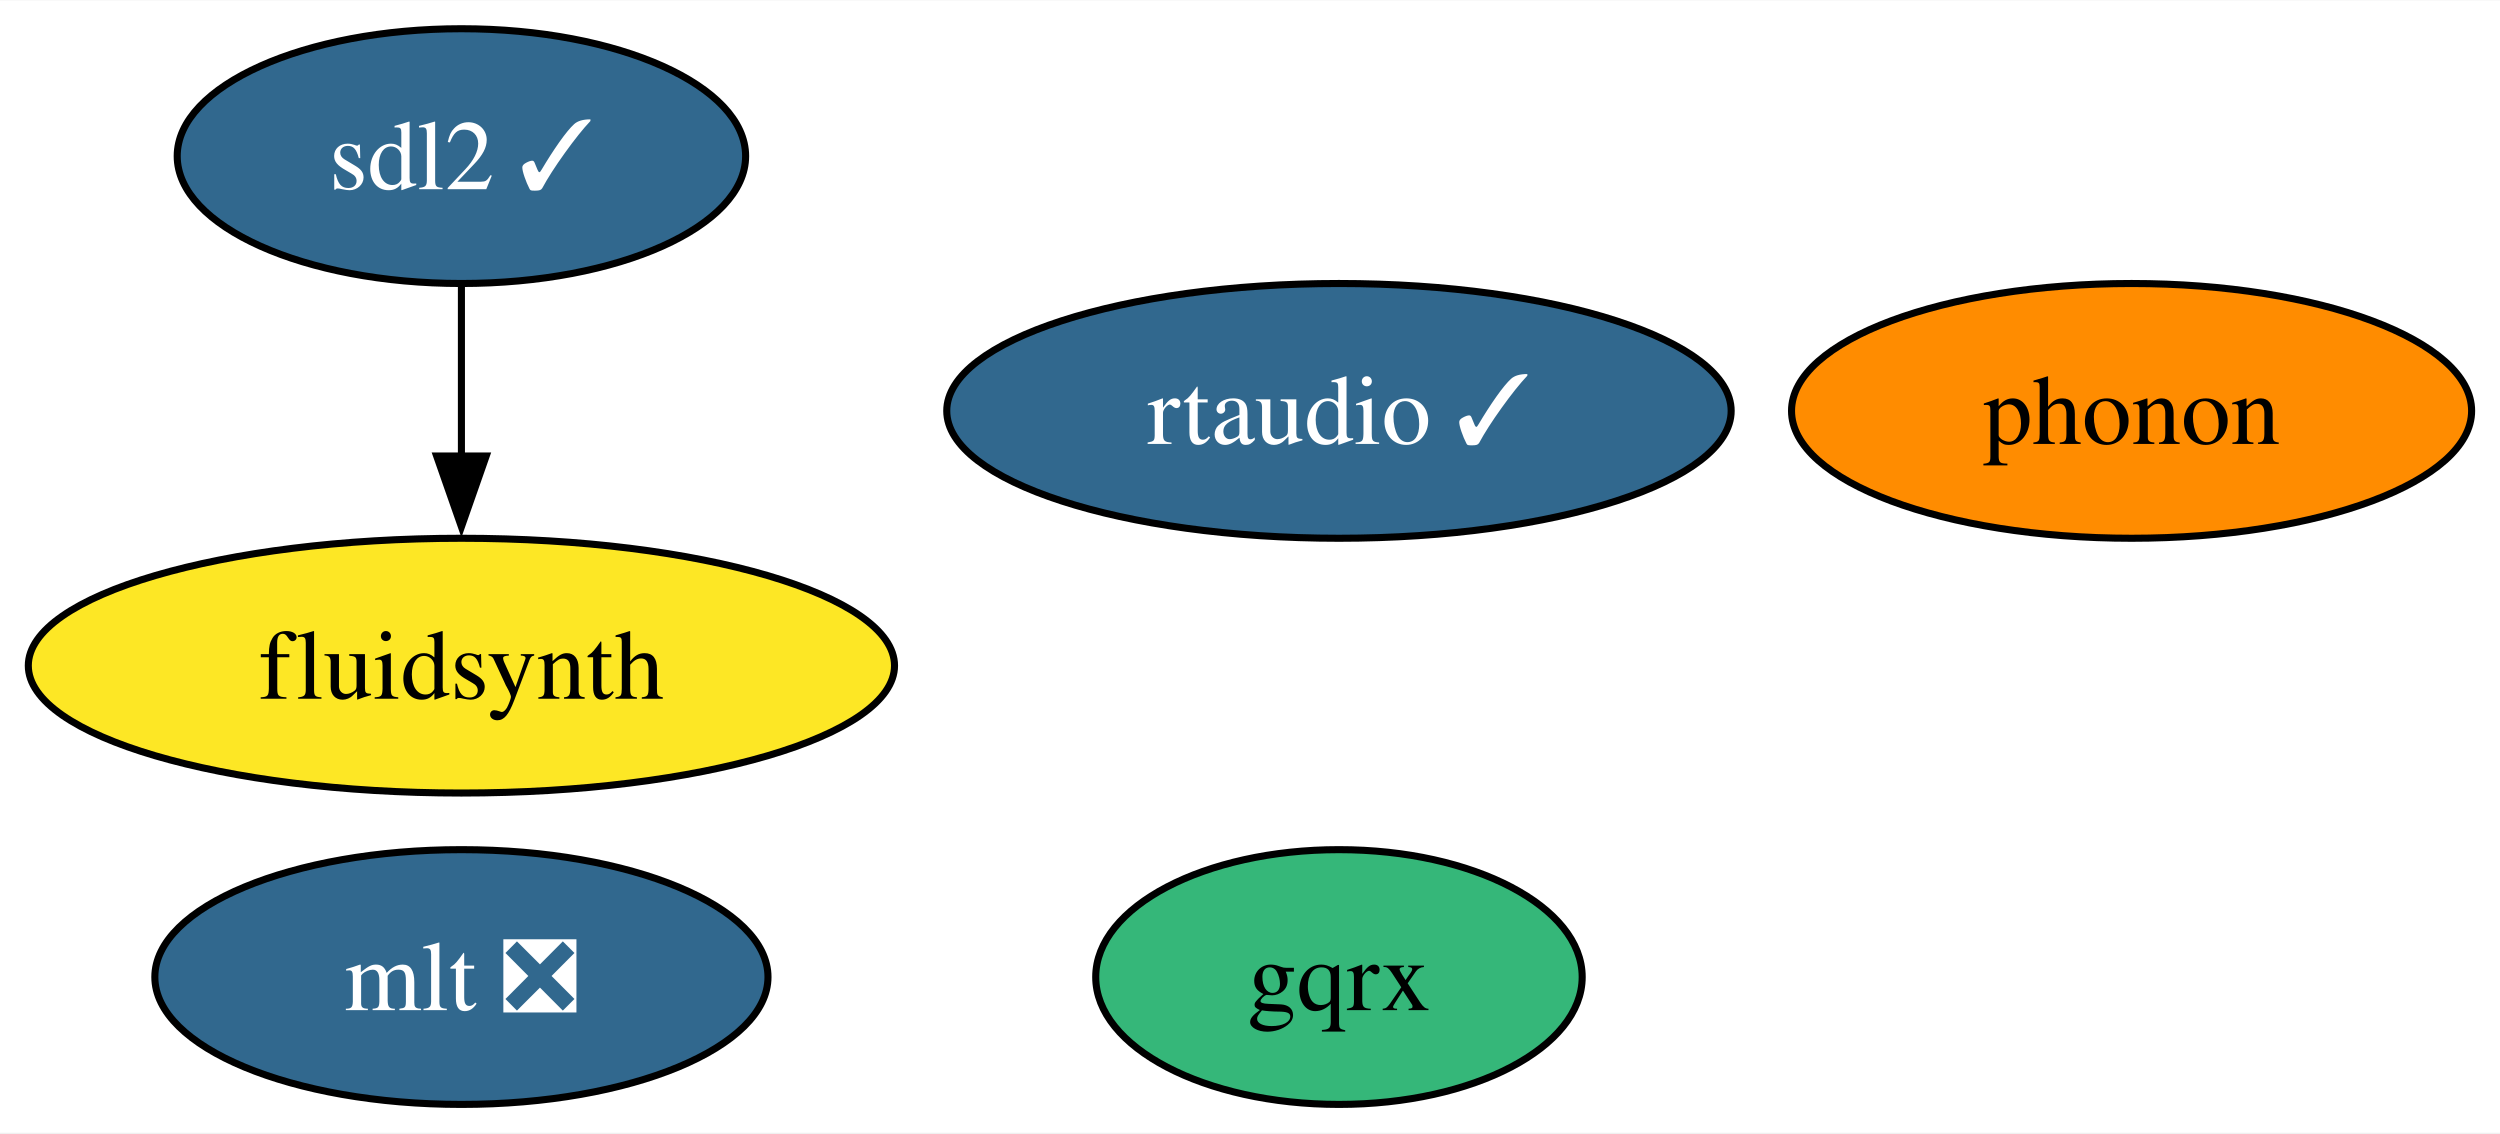
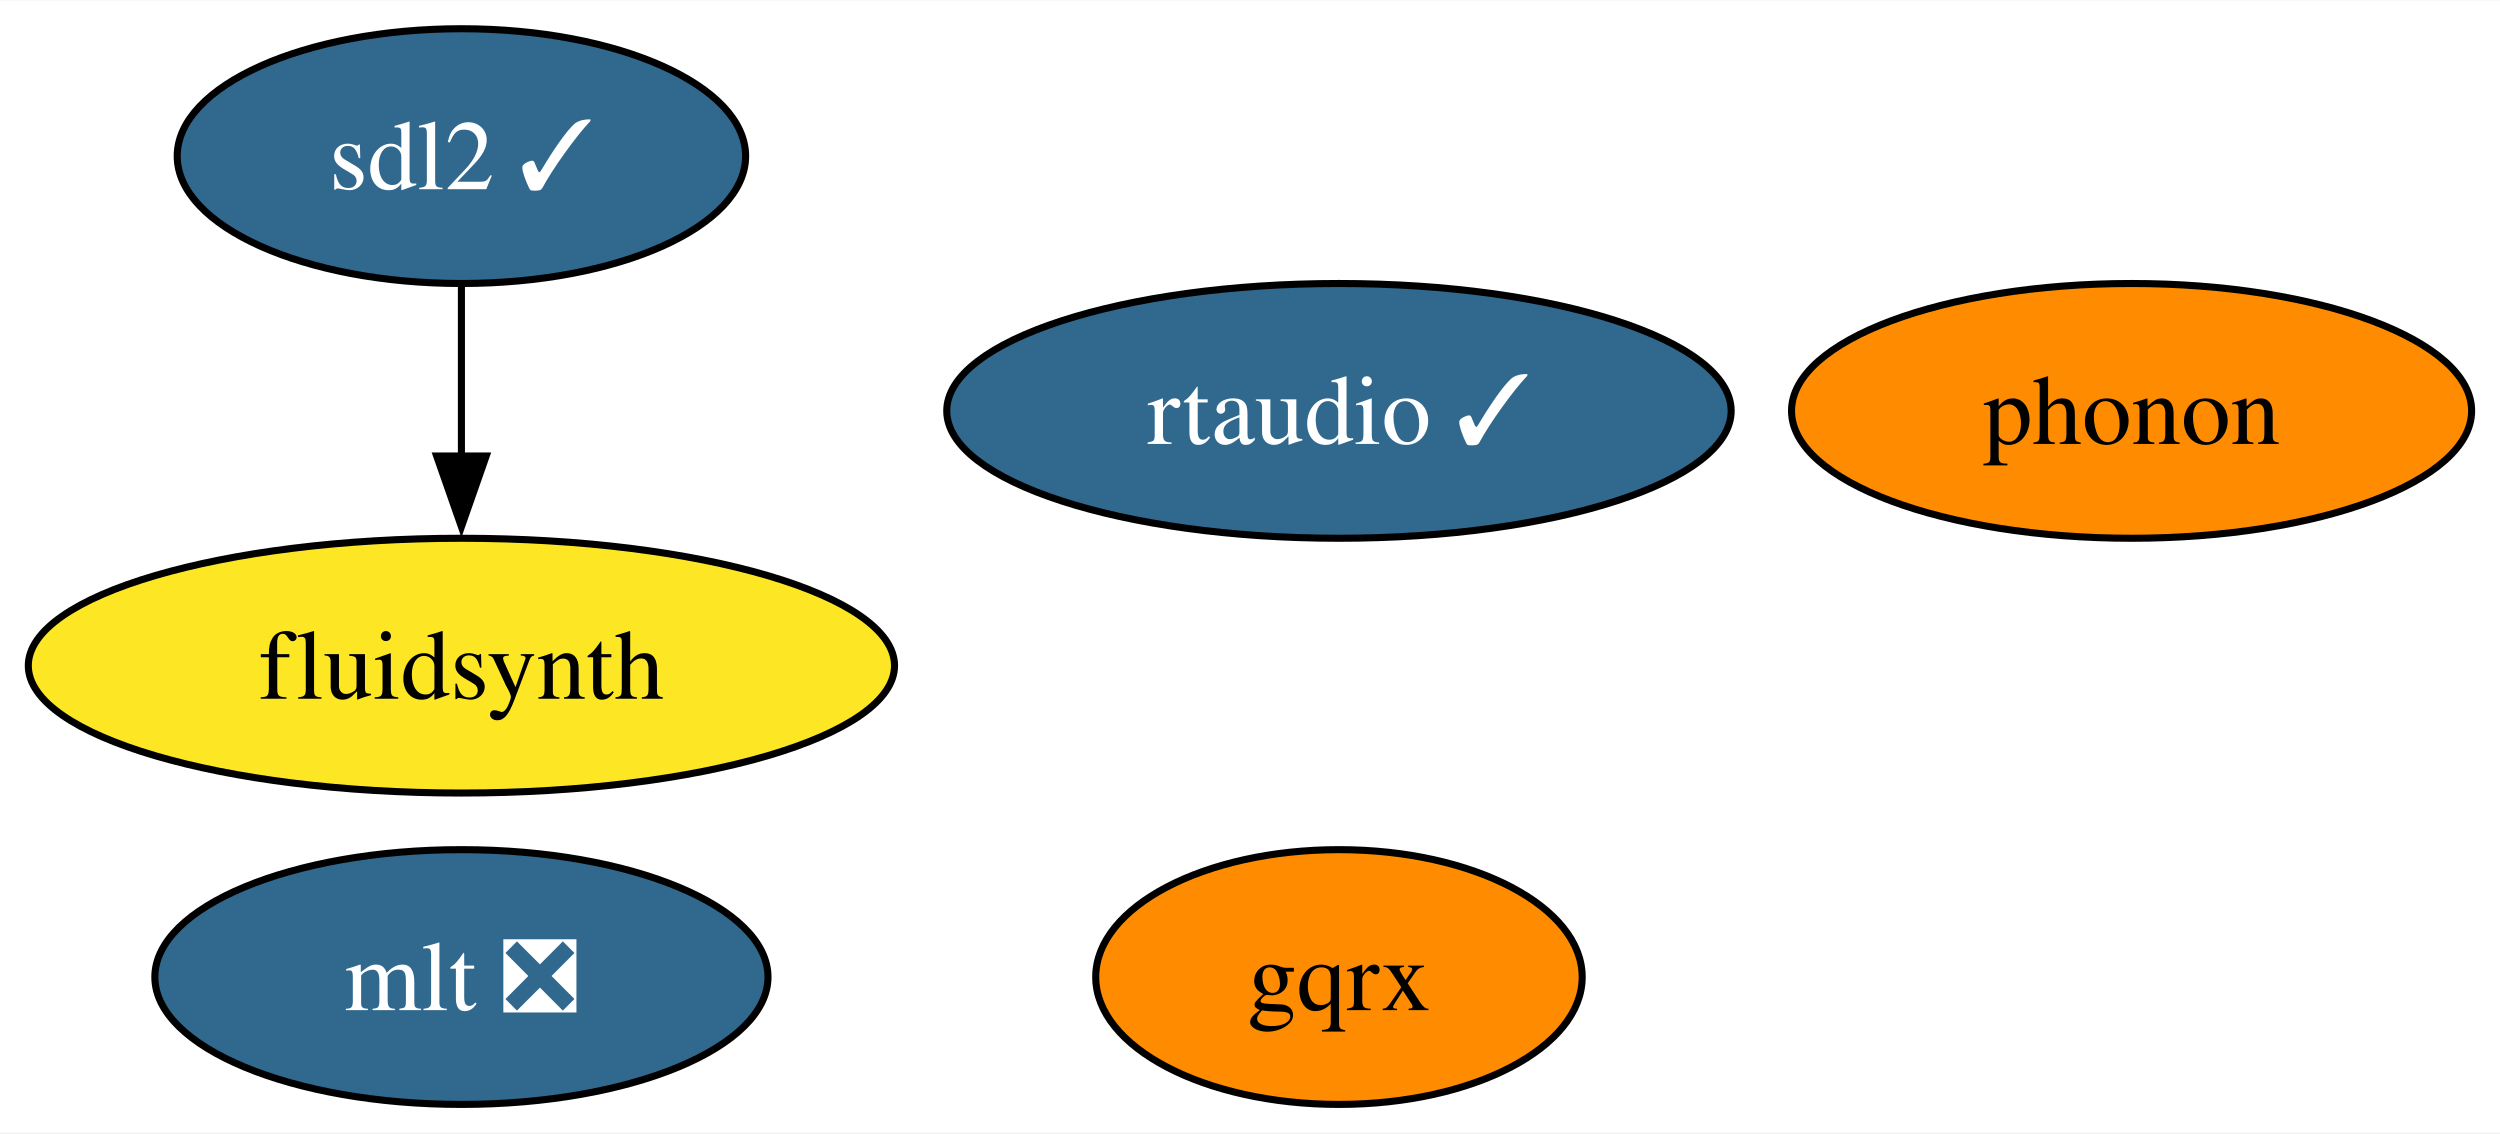
<svg xmlns="http://www.w3.org/2000/svg" xmlns:xlink="http://www.w3.org/1999/xlink" width="353pt" height="160pt" viewBox="0.00 0.00 353.26 160.00">
  <g id="graph0" class="graph" transform="scale(1 1) rotate(0) translate(4 156)">
    <polygon fill="white" stroke="none" points="-4,4 -4,-156 349.26,-156 349.26,4 -4,4" />
    <g id="node1" class="node">
      <g id="a_node1">
        <a xlink:href="https://github.com/conda-forge/sdl2-feedstock/pull/46" xlink:title="sdl2 ✓">
          <ellipse fill="#31688e" stroke="black" cx="61.2" cy="-134" rx="40.16" ry="18" />
          <text text-anchor="middle" x="61.2" y="-129.32" font-family="Times,serif" font-size="14.00" fill="white">sdl2 ✓</text>
        </a>
      </g>
    </g>
    <g id="node2" class="node">
      <g id="a_node2">
        <a xlink:href="https://github.com/conda-forge/fluidsynth-feedstock" xlink:title="fluidsynth">
          <ellipse fill="#fde725" stroke="black" cx="61.2" cy="-62" rx="61.2" ry="18" />
          <text text-anchor="middle" x="61.2" y="-57.33" font-family="Times,serif" font-size="14.00">fluidsynth</text>
        </a>
      </g>
    </g>
    <g id="edge1" class="edge">
      <path fill="none" stroke="black" d="M61.2,-115.7C61.2,-108.41 61.2,-99.73 61.2,-91.54" />
      <polygon fill="black" stroke="black" points="64.7,-91.62 61.2,-81.62 57.7,-91.62 64.7,-91.62" />
    </g>
    <g id="node3" class="node">
      <g id="a_node3">
        <a xlink:href="https://github.com/conda-forge/mlt-feedstock/pull/27" xlink:title="mlt ❎">
          <ellipse fill="#31688e" stroke="black" cx="61.2" cy="-18" rx="43.32" ry="18" />
          <text text-anchor="middle" x="61.2" y="-13.32" font-family="Times,serif" font-size="14.00" fill="white">mlt ❎</text>
        </a>
      </g>
    </g>
    <g id="node4" class="node">
      <g id="a_node4">
        <a xlink:href="https://github.com/conda-forge/phonon-feedstock" xlink:title="phonon">
          <ellipse fill="#ff8c00" stroke="black" cx="297.2" cy="-98" rx="48.05" ry="18" />
          <text text-anchor="middle" x="297.2" y="-93.33" font-family="Times,serif" font-size="14.00">phonon</text>
        </a>
      </g>
    </g>
    <g id="node5" class="node">
      <g id="a_node5">
        <a xlink:href="https://github.com/conda-forge/gqrx-feedstock" xlink:title="gqrx">
-           <ellipse fill="#35b779" stroke="black" cx="185.2" cy="-18" rx="34.37" ry="18" />
+           <ellipse fill="#ff8c00" stroke="black" cx="185.2" cy="-18" rx="34.37" ry="18" />
          <text text-anchor="middle" x="185.2" y="-13.32" font-family="Times,serif" font-size="14.00">gqrx</text>
        </a>
      </g>
    </g>
    <g id="node6" class="node">
      <g id="a_node6">
        <a xlink:href="https://github.com/conda-forge/rtaudio-feedstock/pull/8" xlink:title="rtaudio ✓">
          <ellipse fill="#31688e" stroke="black" cx="185.2" cy="-98" rx="55.42" ry="18" />
          <text text-anchor="middle" x="185.2" y="-93.33" font-family="Times,serif" font-size="14.00" fill="white">rtaudio ✓</text>
        </a>
      </g>
    </g>
  </g>
</svg>
